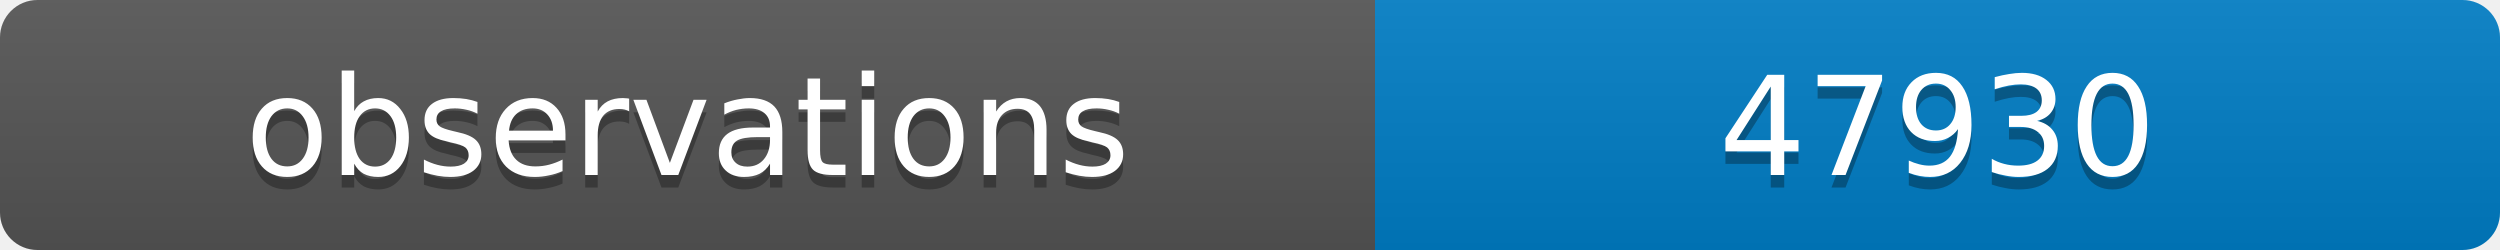
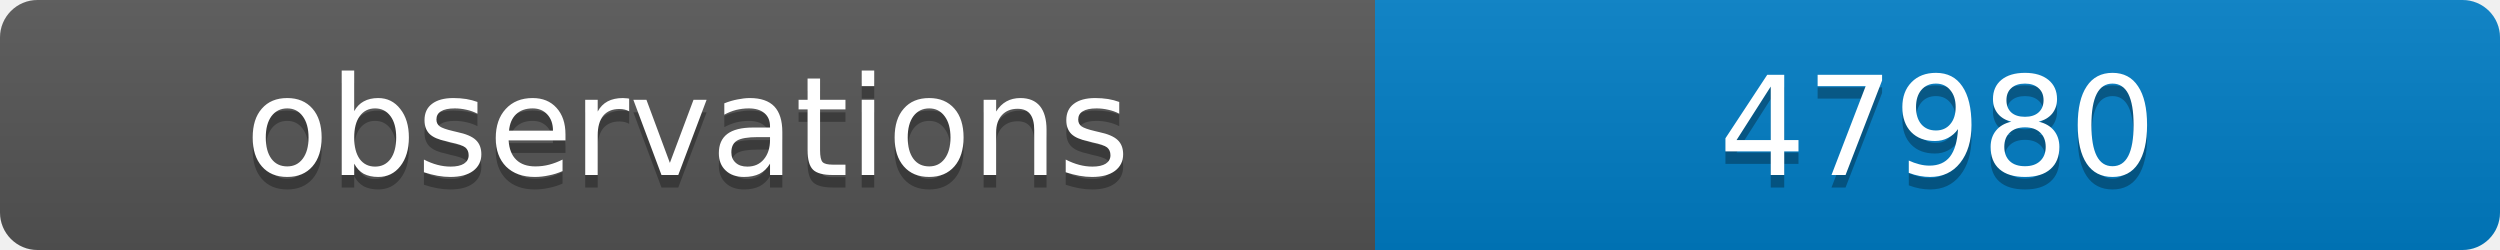
<svg xmlns="http://www.w3.org/2000/svg" width="200" height="20">
  <linearGradient id="b" x2="0" y2="100%">
    <stop offset="0" stop-color="#bbb" stop-opacity=".1" />
    <stop offset="1" stop-opacity=".1" />
  </linearGradient>
  <clipPath id="a">
    <rect width="200" height="20" rx="3" fill="#fff" />
  </clipPath>
  <g clip-path="url(#a)">
    <path fill="#555" d="M0 0h110v20H0z" />
    <path fill="#007ec6" d="M110 0h90v20H110z" />
    <path fill="url(#b)" d="M0 0h200v20H0z" />
  </g>
  <g fill="#fff" text-anchor="middle" font-family="DejaVu Sans,Verdana,Geneva,sans-serif" font-size="11">
    <text x="55" y="15" fill="#010101" fill-opacity=".3">observations</text>
    <text x="55" y="14">observations</text>
-     <text x="155" y="15" fill="#010101" fill-opacity=".3">47930</text>
-     <text x="155" y="14">47930</text>
+     <text x="155" y="15" fill="#010101" fill-opacity=".3">47980</text>
+     <text x="155" y="14">47980</text>
  </g>
</svg>
